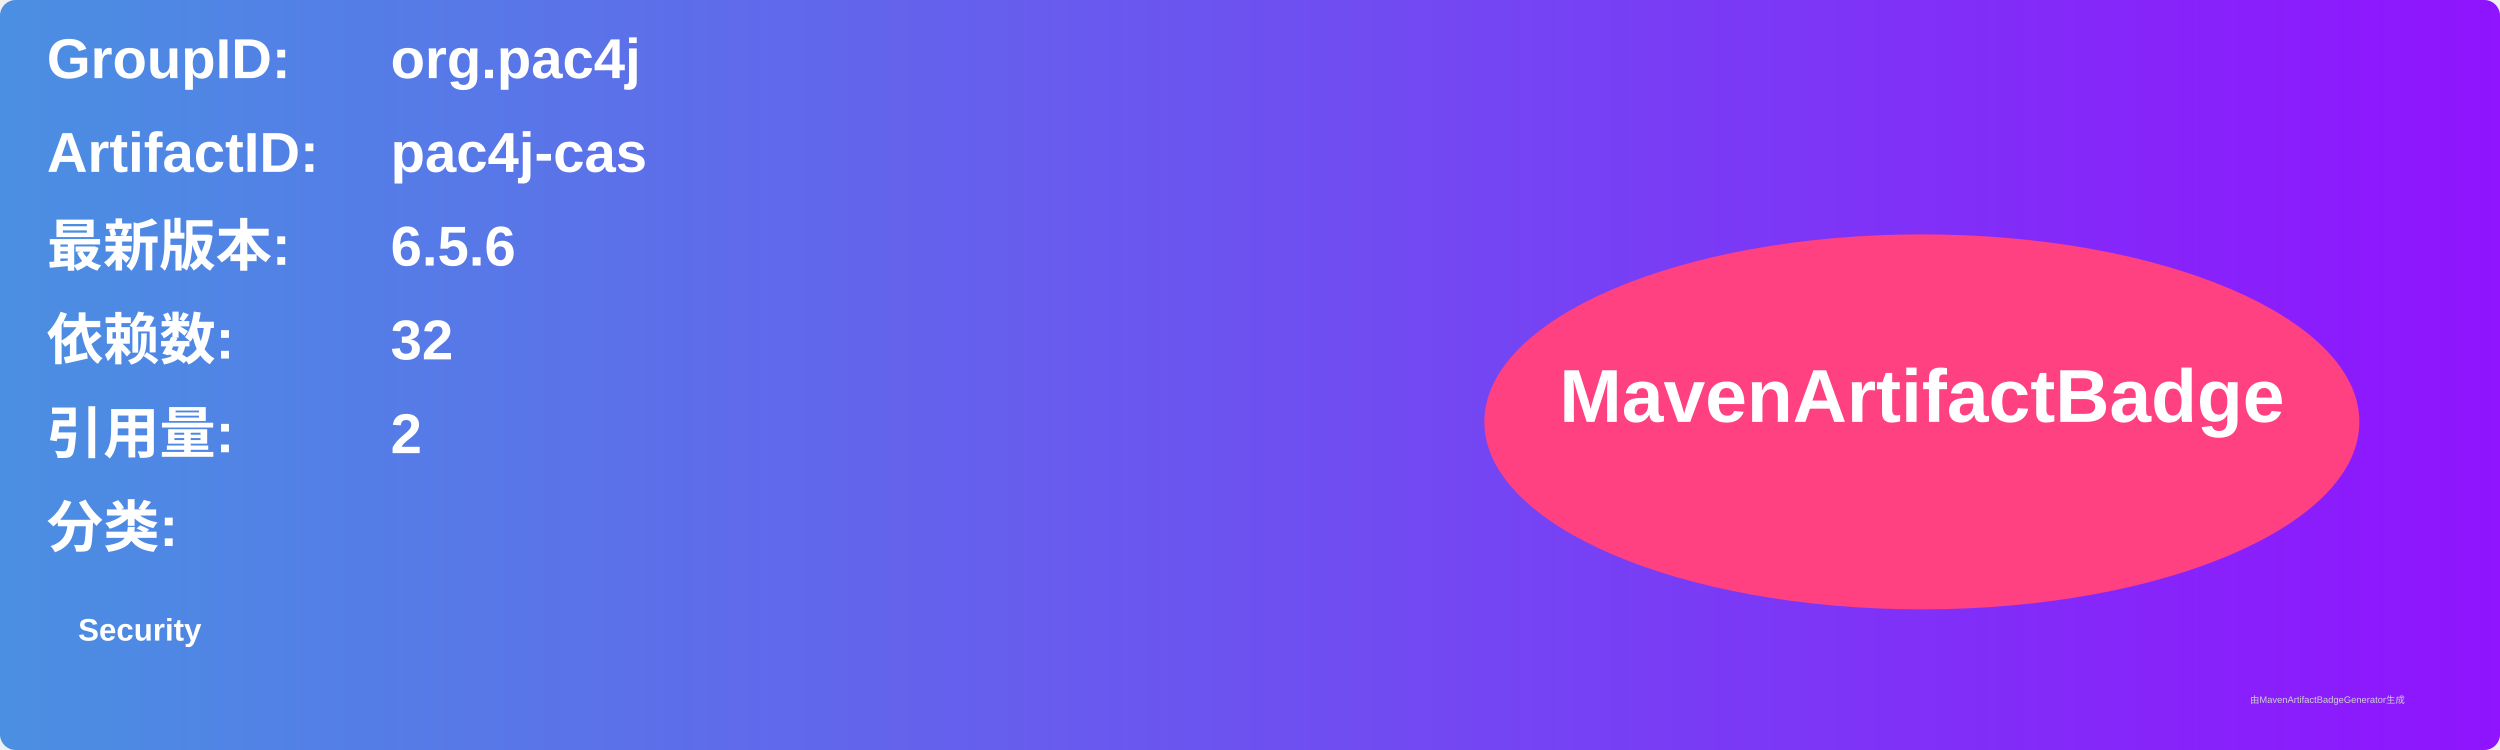
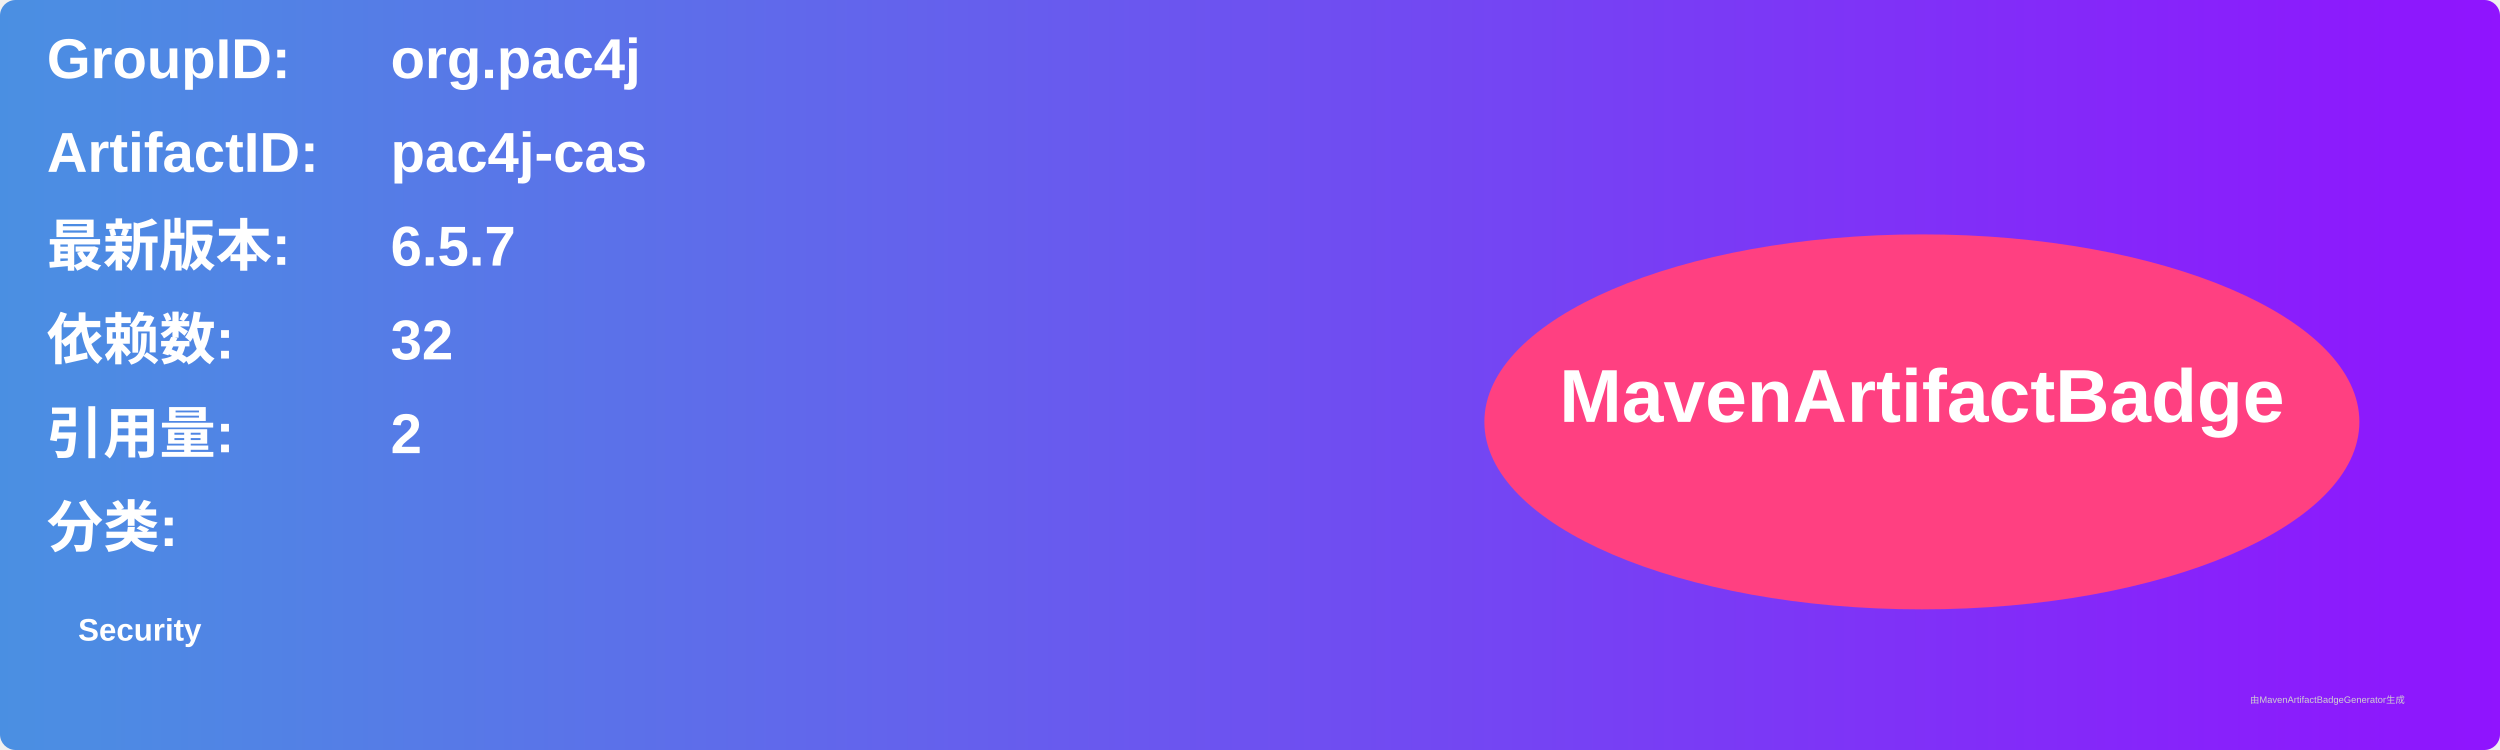
<svg xmlns="http://www.w3.org/2000/svg" width="800" height="240" viewBox="0 0 800 240">
  <linearGradient id="grad" x1="0%" y1="0%" x2="100%" y2="0%">
    <stop offset="0%" stop-color="#4a90e2" />
    <stop offset="100%" stop-color="#9013fe" />
  </linearGradient>
  <rect width="100%" height="100%" rx="5" ry="5" fill="url(#grad)" />
  <g transform="translate(15, 15)">
    <text x="0" y="10" font-family="Arial" font-size="18" fill="white" font-weight="bold" width="260">GroupID:</text>
    <text x="110" y="10" font-family="Arial" font-size="18" fill="white" font-weight="bold" width="460">org.pac4j</text>
    <text x="0" y="40" font-family="Arial" font-size="18" fill="white" font-weight="bold" width="260">ArtifactID:</text>
    <text x="110" y="40" font-family="Arial" font-size="18" fill="white" font-weight="bold" width="460">pac4j-cas</text>
    <text x="0" y="70" font-family="Arial" font-size="18" fill="white" font-weight="bold">最新版本:</text>
    <text x="110" y="70" font-family="Arial" font-size="18" fill="white" font-weight="bold">
-       <tspan font-weight="bold">6.5.6</tspan>
+       <tspan font-weight="bold">6.5.7</tspan>
    </text>
    <text x="0" y="100" font-family="Arial" font-size="18" fill="white" font-weight="bold">依赖数: </text>
    <text x="110" y="100" font-family="Arial" font-size="18" fill="white">
      <tspan font-weight="bold">32</tspan>
    </text>
    <text x="0" y="130" font-family="Arial" font-size="18" fill="white" font-weight="bold">引用量: </text>
    <text x="110" y="130" font-family="Arial" font-size="18" fill="white">
      <tspan font-weight="bold">2</tspan>
    </text>
    <text x="0" y="160" font-family="Arial" font-size="18" fill="white" font-weight="bold">分类:</text>
    <text x="10" y="190" font-family="Arial" font-size="10" fill="white">
      <tspan font-weight="bold">Security</tspan>
    </text>
    <ellipse cx="600" cy="120" rx="140" ry="60" fill="#ff4081" />
    <text x="600" y="120" text-anchor="middle" font-family="Arial" font-size="24" fill="white" font-weight="bold">MavenArtifactBadge</text>
  </g>
  <text x="720" y="225" font-family="Arial" font-size="3" fill="#d0d0d0">由MavenArtifactBadgeGenerator生成</text>
</svg>
